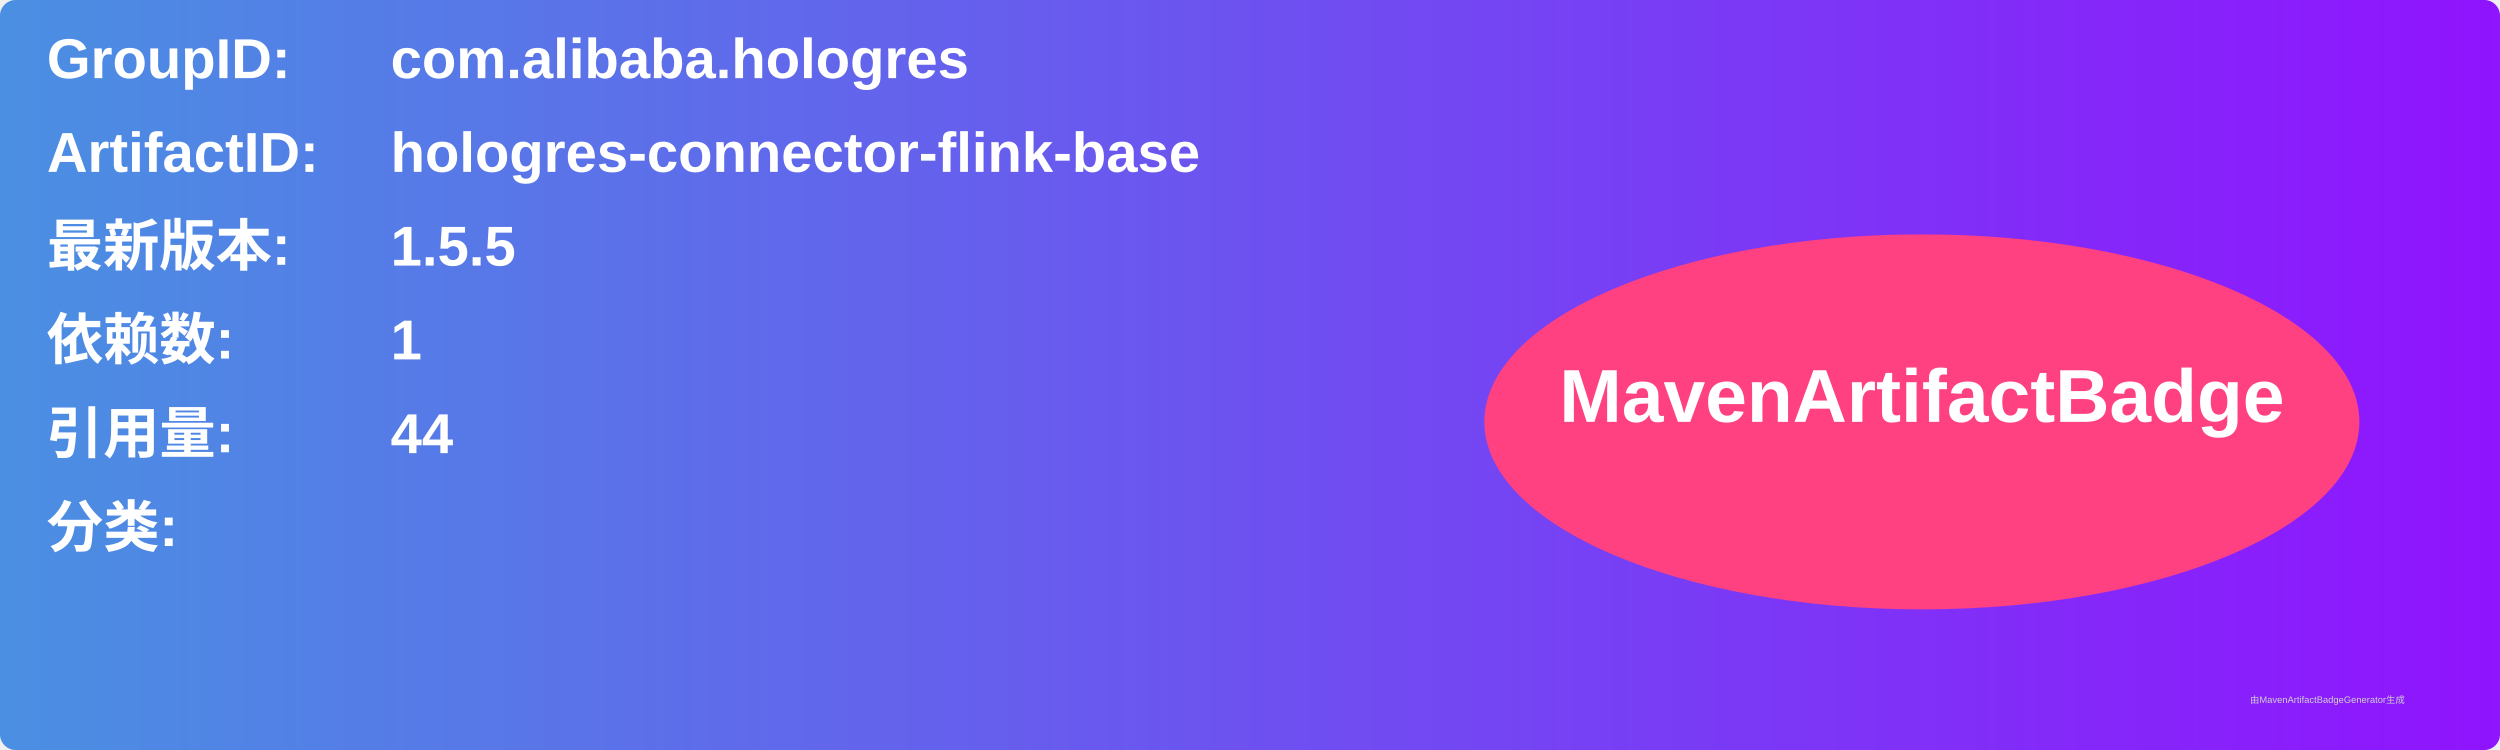
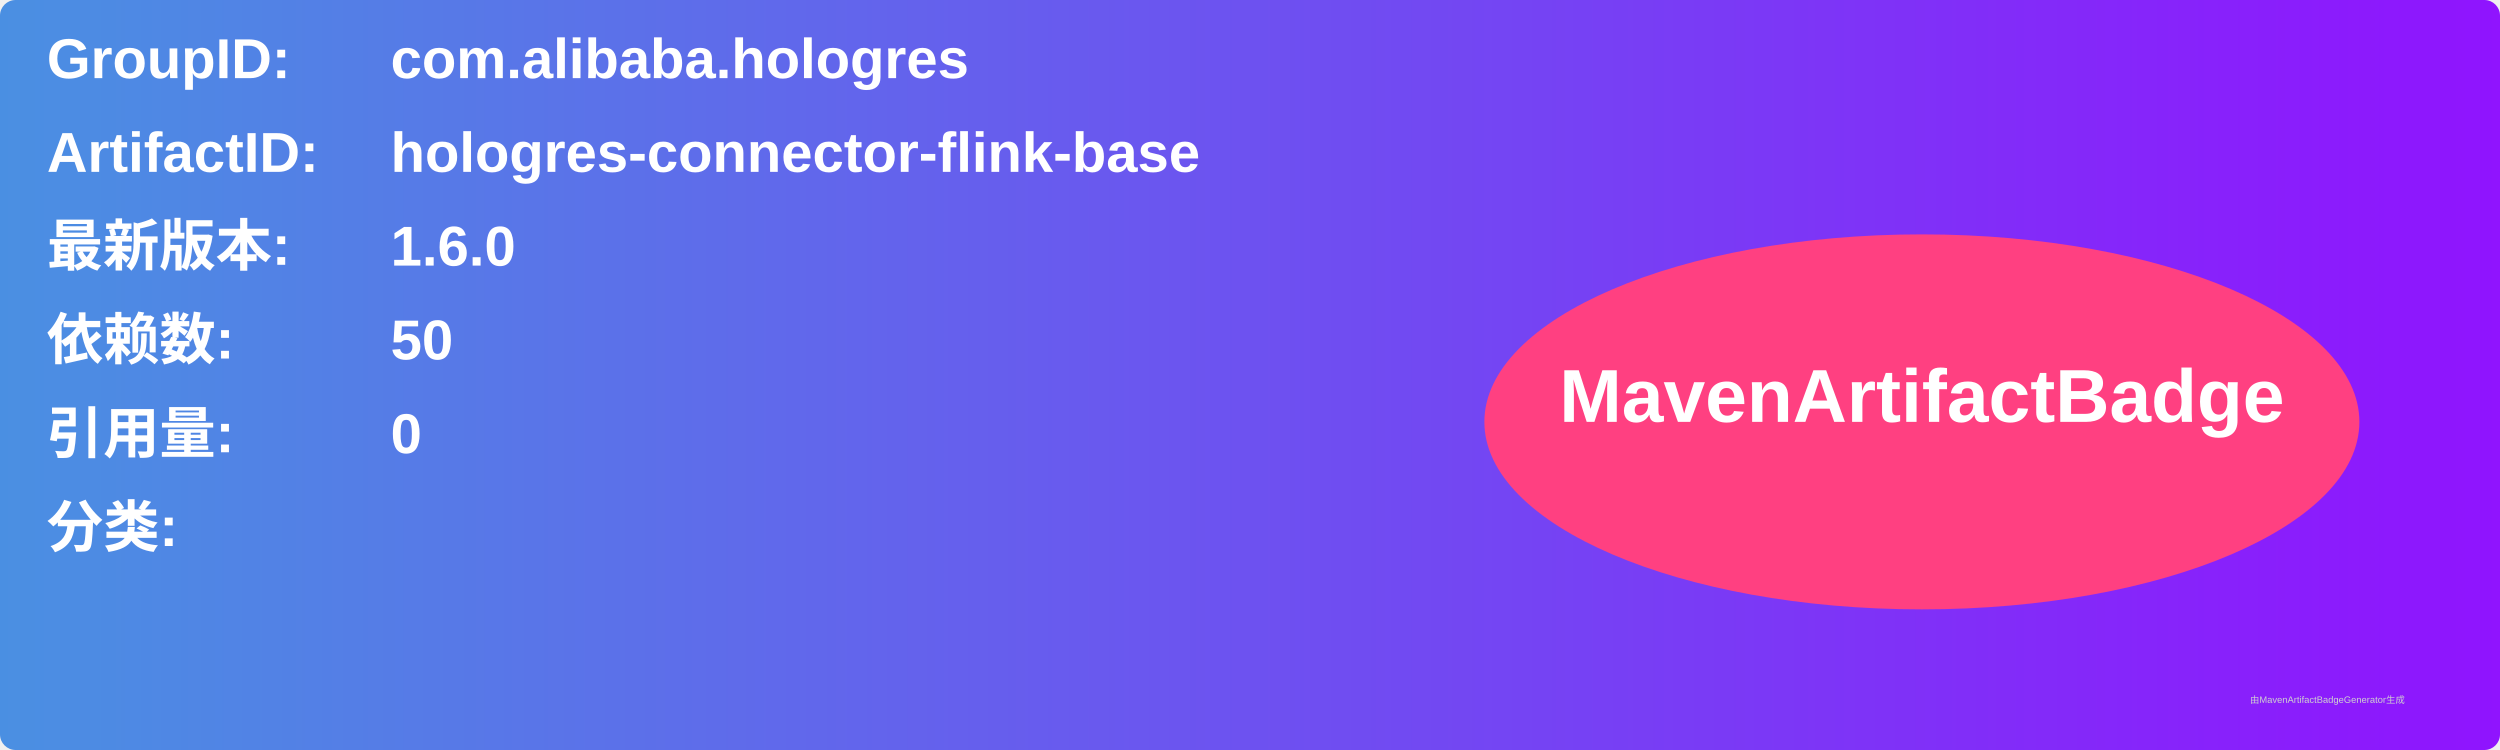
<svg xmlns="http://www.w3.org/2000/svg" width="800" height="240" viewBox="0 0 800 240">
  <linearGradient id="grad" x1="0%" y1="0%" x2="100%" y2="0%">
    <stop offset="0%" stop-color="#4a90e2" />
    <stop offset="100%" stop-color="#9013fe" />
  </linearGradient>
  <rect width="100%" height="100%" rx="5" ry="5" fill="url(#grad)" />
  <g transform="translate(15, 15)">
    <text x="0" y="10" font-family="Arial" font-size="18" fill="white" font-weight="bold" width="260">GroupID:</text>
    <text x="110" y="10" font-family="Arial" font-size="18" fill="white" font-weight="bold" width="460">com.alibaba.hologres</text>
    <text x="0" y="40" font-family="Arial" font-size="18" fill="white" font-weight="bold" width="260">ArtifactID:</text>
    <text x="110" y="40" font-family="Arial" font-size="18" fill="white" font-weight="bold" width="460">hologres-connector-flink-base</text>
    <text x="0" y="70" font-family="Arial" font-size="18" fill="white" font-weight="bold">最新版本:</text>
    <text x="110" y="70" font-family="Arial" font-size="18" fill="white" font-weight="bold">
-       <tspan font-weight="bold">1.5.5</tspan>
+       <tspan font-weight="bold">1.6.0</tspan>
    </text>
    <text x="0" y="100" font-family="Arial" font-size="18" fill="white" font-weight="bold">依赖数: </text>
    <text x="110" y="100" font-family="Arial" font-size="18" fill="white">
-       <tspan font-weight="bold">1</tspan>
+       <tspan font-weight="bold">50</tspan>
    </text>
    <text x="0" y="130" font-family="Arial" font-size="18" fill="white" font-weight="bold">引用量: </text>
    <text x="110" y="130" font-family="Arial" font-size="18" fill="white">
-       <tspan font-weight="bold">44</tspan>
+       <tspan font-weight="bold">0</tspan>
    </text>
    <text x="0" y="160" font-family="Arial" font-size="18" fill="white" font-weight="bold">分类:</text>
    <text x="10" y="190" font-family="Arial" font-size="10" fill="white">
      <tspan font-weight="bold" />
    </text>
    <ellipse cx="600" cy="120" rx="140" ry="60" fill="#ff4081" />
    <text x="600" y="120" text-anchor="middle" font-family="Arial" font-size="24" fill="white" font-weight="bold">MavenArtifactBadge</text>
  </g>
  <text x="720" y="225" font-family="Arial" font-size="3" fill="#d0d0d0">由MavenArtifactBadgeGenerator生成</text>
</svg>
